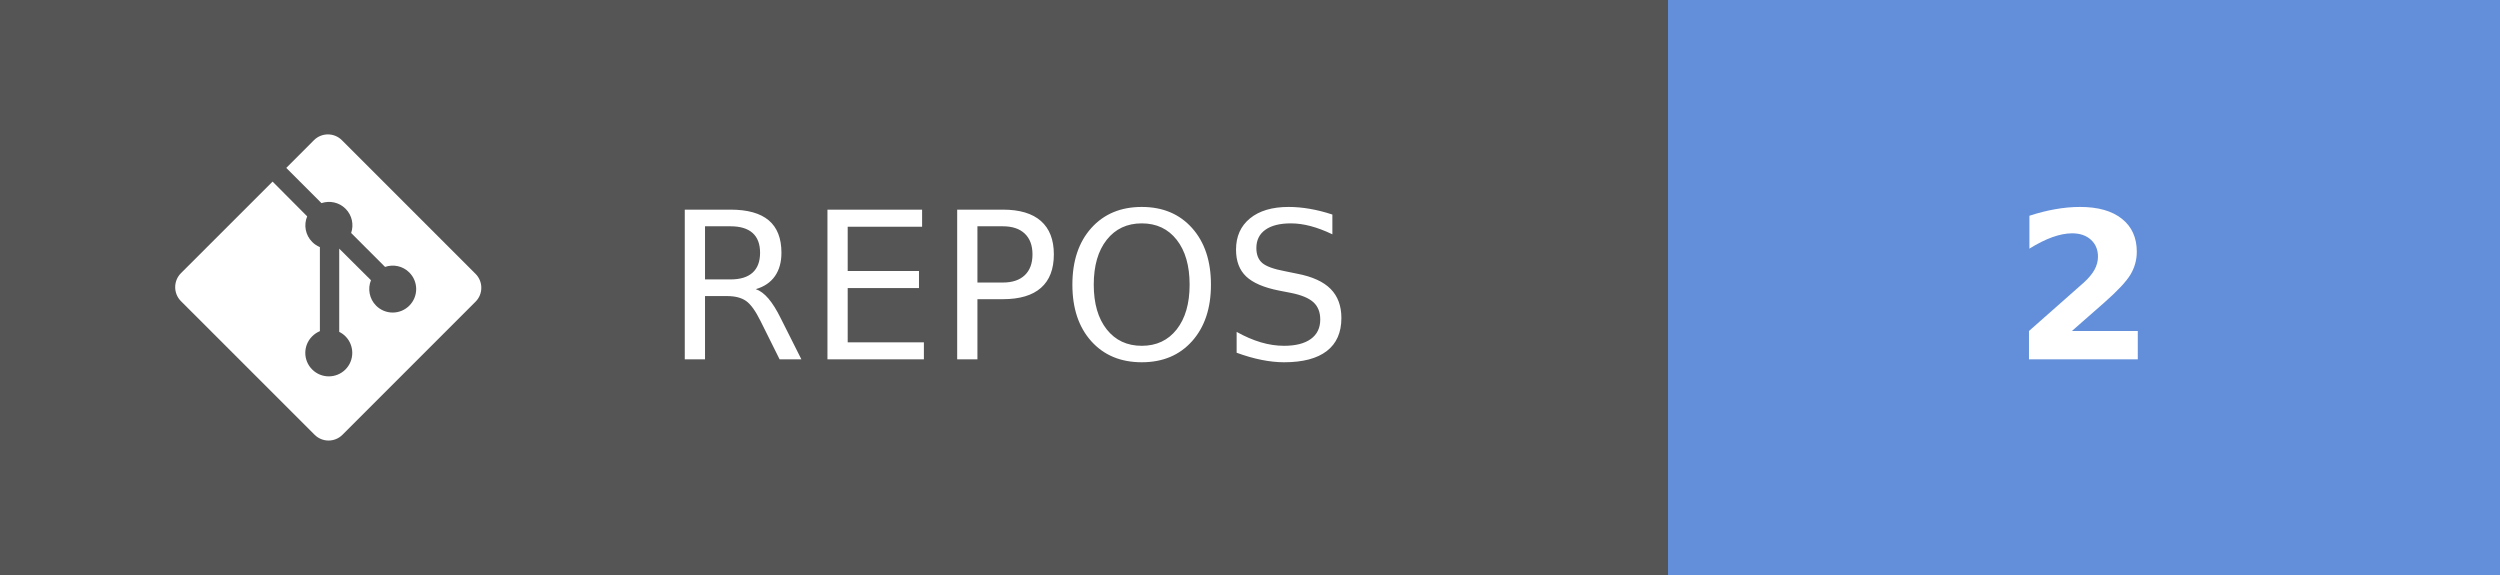
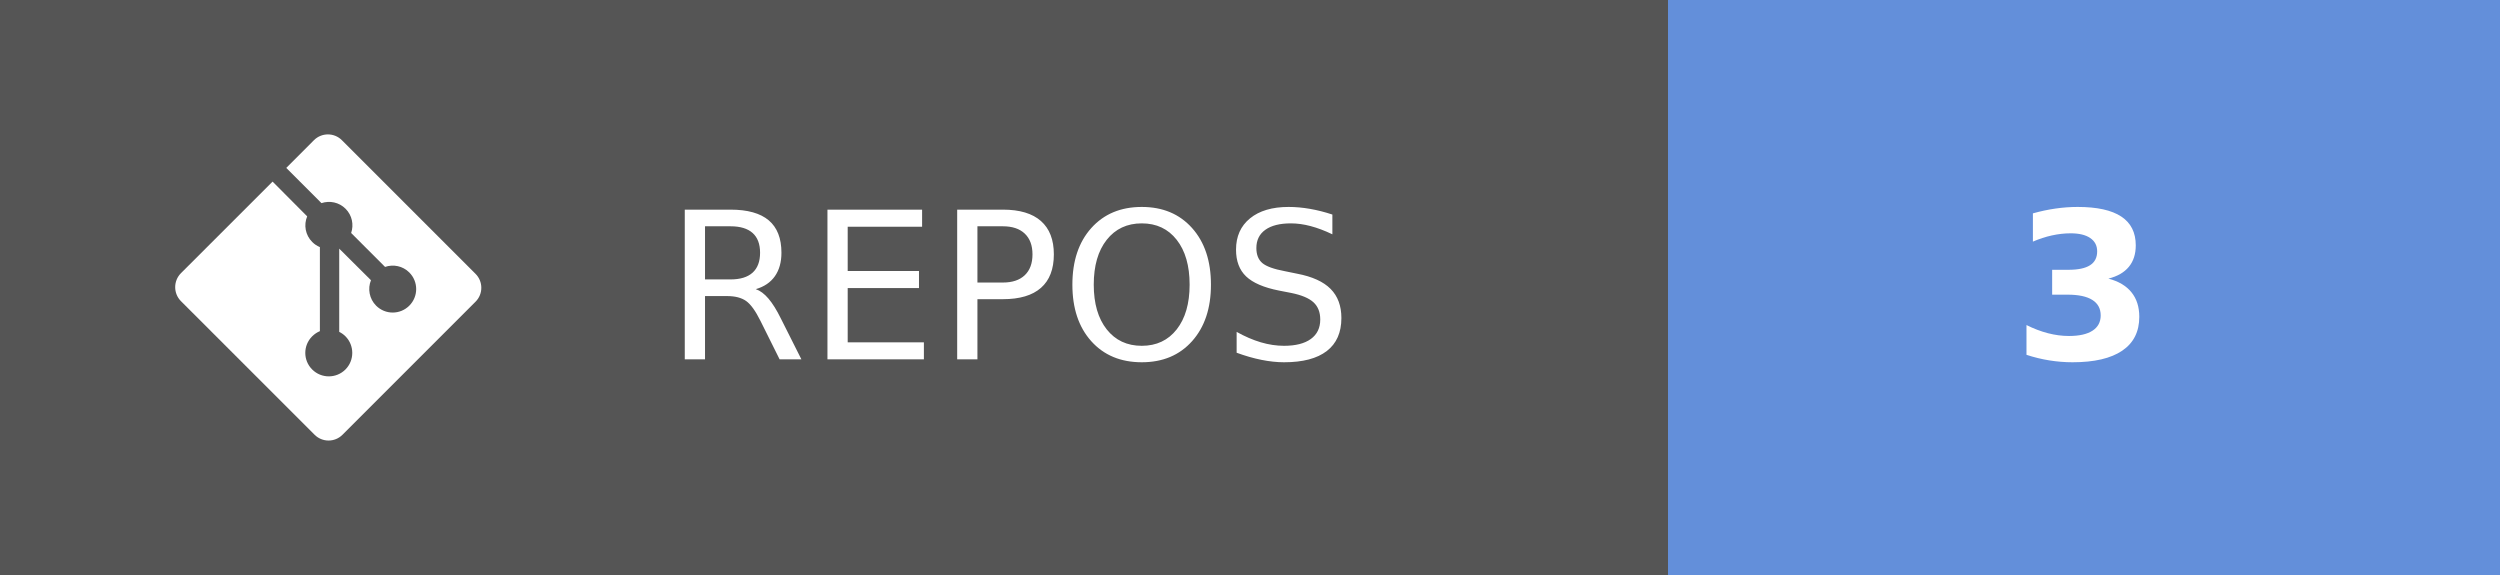
- <svg xmlns="http://www.w3.org/2000/svg" width="121.75" height="28" aria-label="REPOS: 2" role="img" version="1.1">
+ <svg xmlns="http://www.w3.org/2000/svg" width="121.75" height="28" aria-label="REPOS: 3" role="img" version="1.1">
  <g shape-rendering="crispEdges">
    <rect width="81.25" height="28" fill="#555" />
    <rect x="81.25" width="40.5" height="28" fill="#638fda" />
  </g>
  <g fill="#ffffff" font-family="Verdana, Geneva, 'DejaVu Sans', sans-serif" font-size="100px" text-anchor="middle" text-rendering="geometricPrecision">
    <text transform="scale(.1)" x="491.25" y="175" textLength="402.5">REPOS</text>
-     <text transform="scale(.1)" x="1015" y="175" font-weight="bold" textLength="80">2</text>
+     <text transform="scale(.1)" x="1015" y="175" font-weight="bold" textLength="80">3</text>
  </g>
  <g transform="matrix(.62119 0 0 .62119 8.5317 6.5458)" fill="#fff">
    <path d="m23.546 10.93-10.479-10.478c-0.604-0.603-1.582-0.603-2.188 0l-2.171 2.175 2.76 2.76c0.645-0.215 1.379-0.07 1.889 0.441 0.516 0.515 0.658 1.258 0.438 1.9l2.658 2.66c0.645-0.223 1.387-0.078 1.9 0.435 0.721 0.72 0.721 1.884 0 2.604-0.719 0.719-1.881 0.719-2.6 0-0.539-0.541-0.674-1.337-0.404-1.996l-2.489-2.476v6.525c0.176 0.086 0.342 0.203 0.488 0.348 0.713 0.721 0.713 1.883 0 2.6-0.719 0.721-1.889 0.721-2.609 0-0.719-0.719-0.719-1.879 0-2.598 0.182-0.18 0.387-0.316 0.605-0.406v-6.589c-0.217-0.091-0.424-0.222-0.6-0.401-0.545-0.545-0.676-1.342-0.396-2.009l-2.712-2.725-7.186 7.181c-0.6 0.605-0.6 1.584 0 2.189l10.48 10.477c0.604 0.604 1.582 0.604 2.186 0l10.43-10.43c0.605-0.603 0.605-1.582 0-2.187" />
  </g>
</svg>
